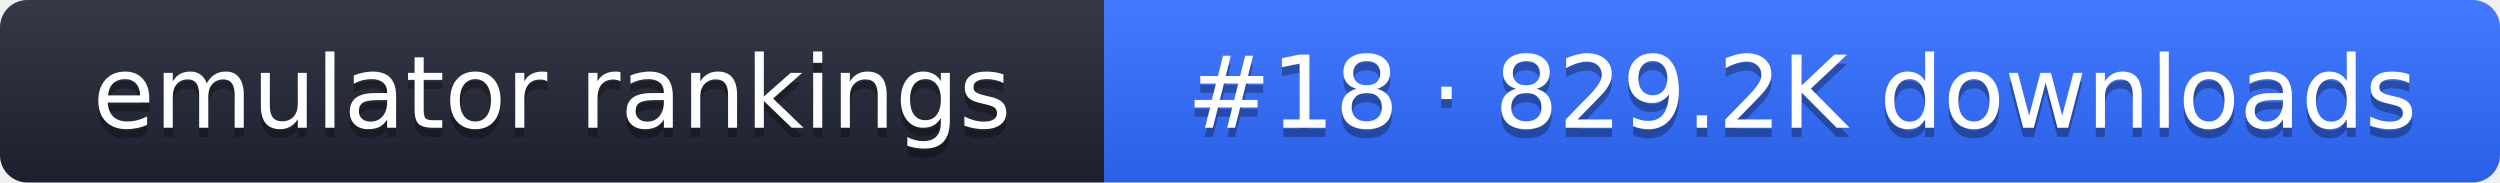
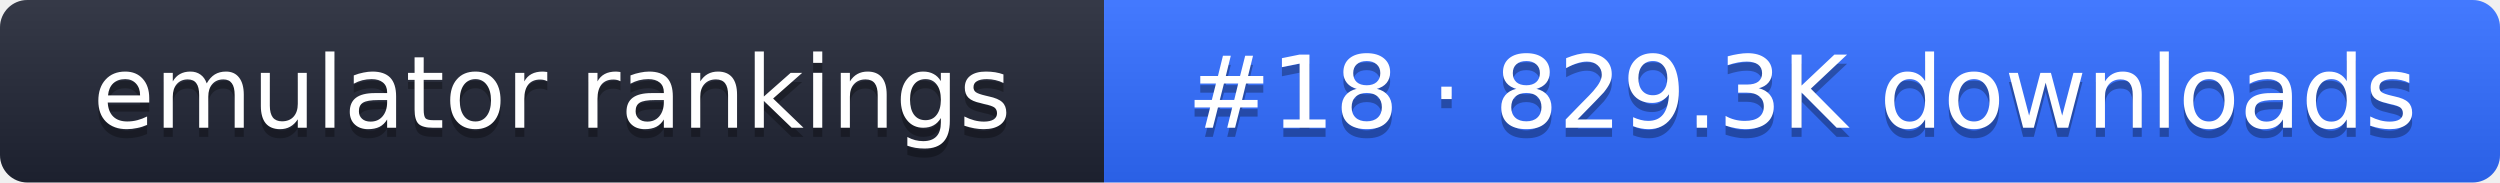
- <svg xmlns="http://www.w3.org/2000/svg" width="274" height="20" role="img" aria-label="emulator rankings: #18 · 829.2K downloads">
+ <svg xmlns="http://www.w3.org/2000/svg" width="274" height="20" role="img" aria-label="emulator rankings: #18 · 829.3K downloads">
  <linearGradient id="g" x2="0" y2="100%">
    <stop offset="0" stop-color="#fff" stop-opacity=".1" />
    <stop offset="1" stop-opacity=".1" />
  </linearGradient>
  <clipPath id="r">
    <rect width="274" height="20" rx="3" fill="#fff" />
  </clipPath>
  <g clip-path="url(#r)">
    <rect width="121" height="20" fill="#1f2433" />
    <rect x="121" width="153" height="20" fill="#2f6bff" />
    <rect width="274" height="20" fill="url(#g)" />
  </g>
  <g fill="#fff" text-anchor="middle" font-family="Verdana,DejaVu Sans,sans-serif" font-size="11">
    <text x="60.5" y="15" fill="#010101" fill-opacity=".3">emulator rankings</text>
    <text x="60.5" y="14">emulator rankings</text>
-     <text x="197.5" y="15" fill="#010101" fill-opacity=".3">#18 · 829.2K downloads</text>
-     <text x="197.5" y="14">#18 · 829.2K downloads</text>
+     <text x="197.5" y="15" fill="#010101" fill-opacity=".3">#18 · 829.3K downloads</text>
+     <text x="197.5" y="14">#18 · 829.3K downloads</text>
  </g>
</svg>
